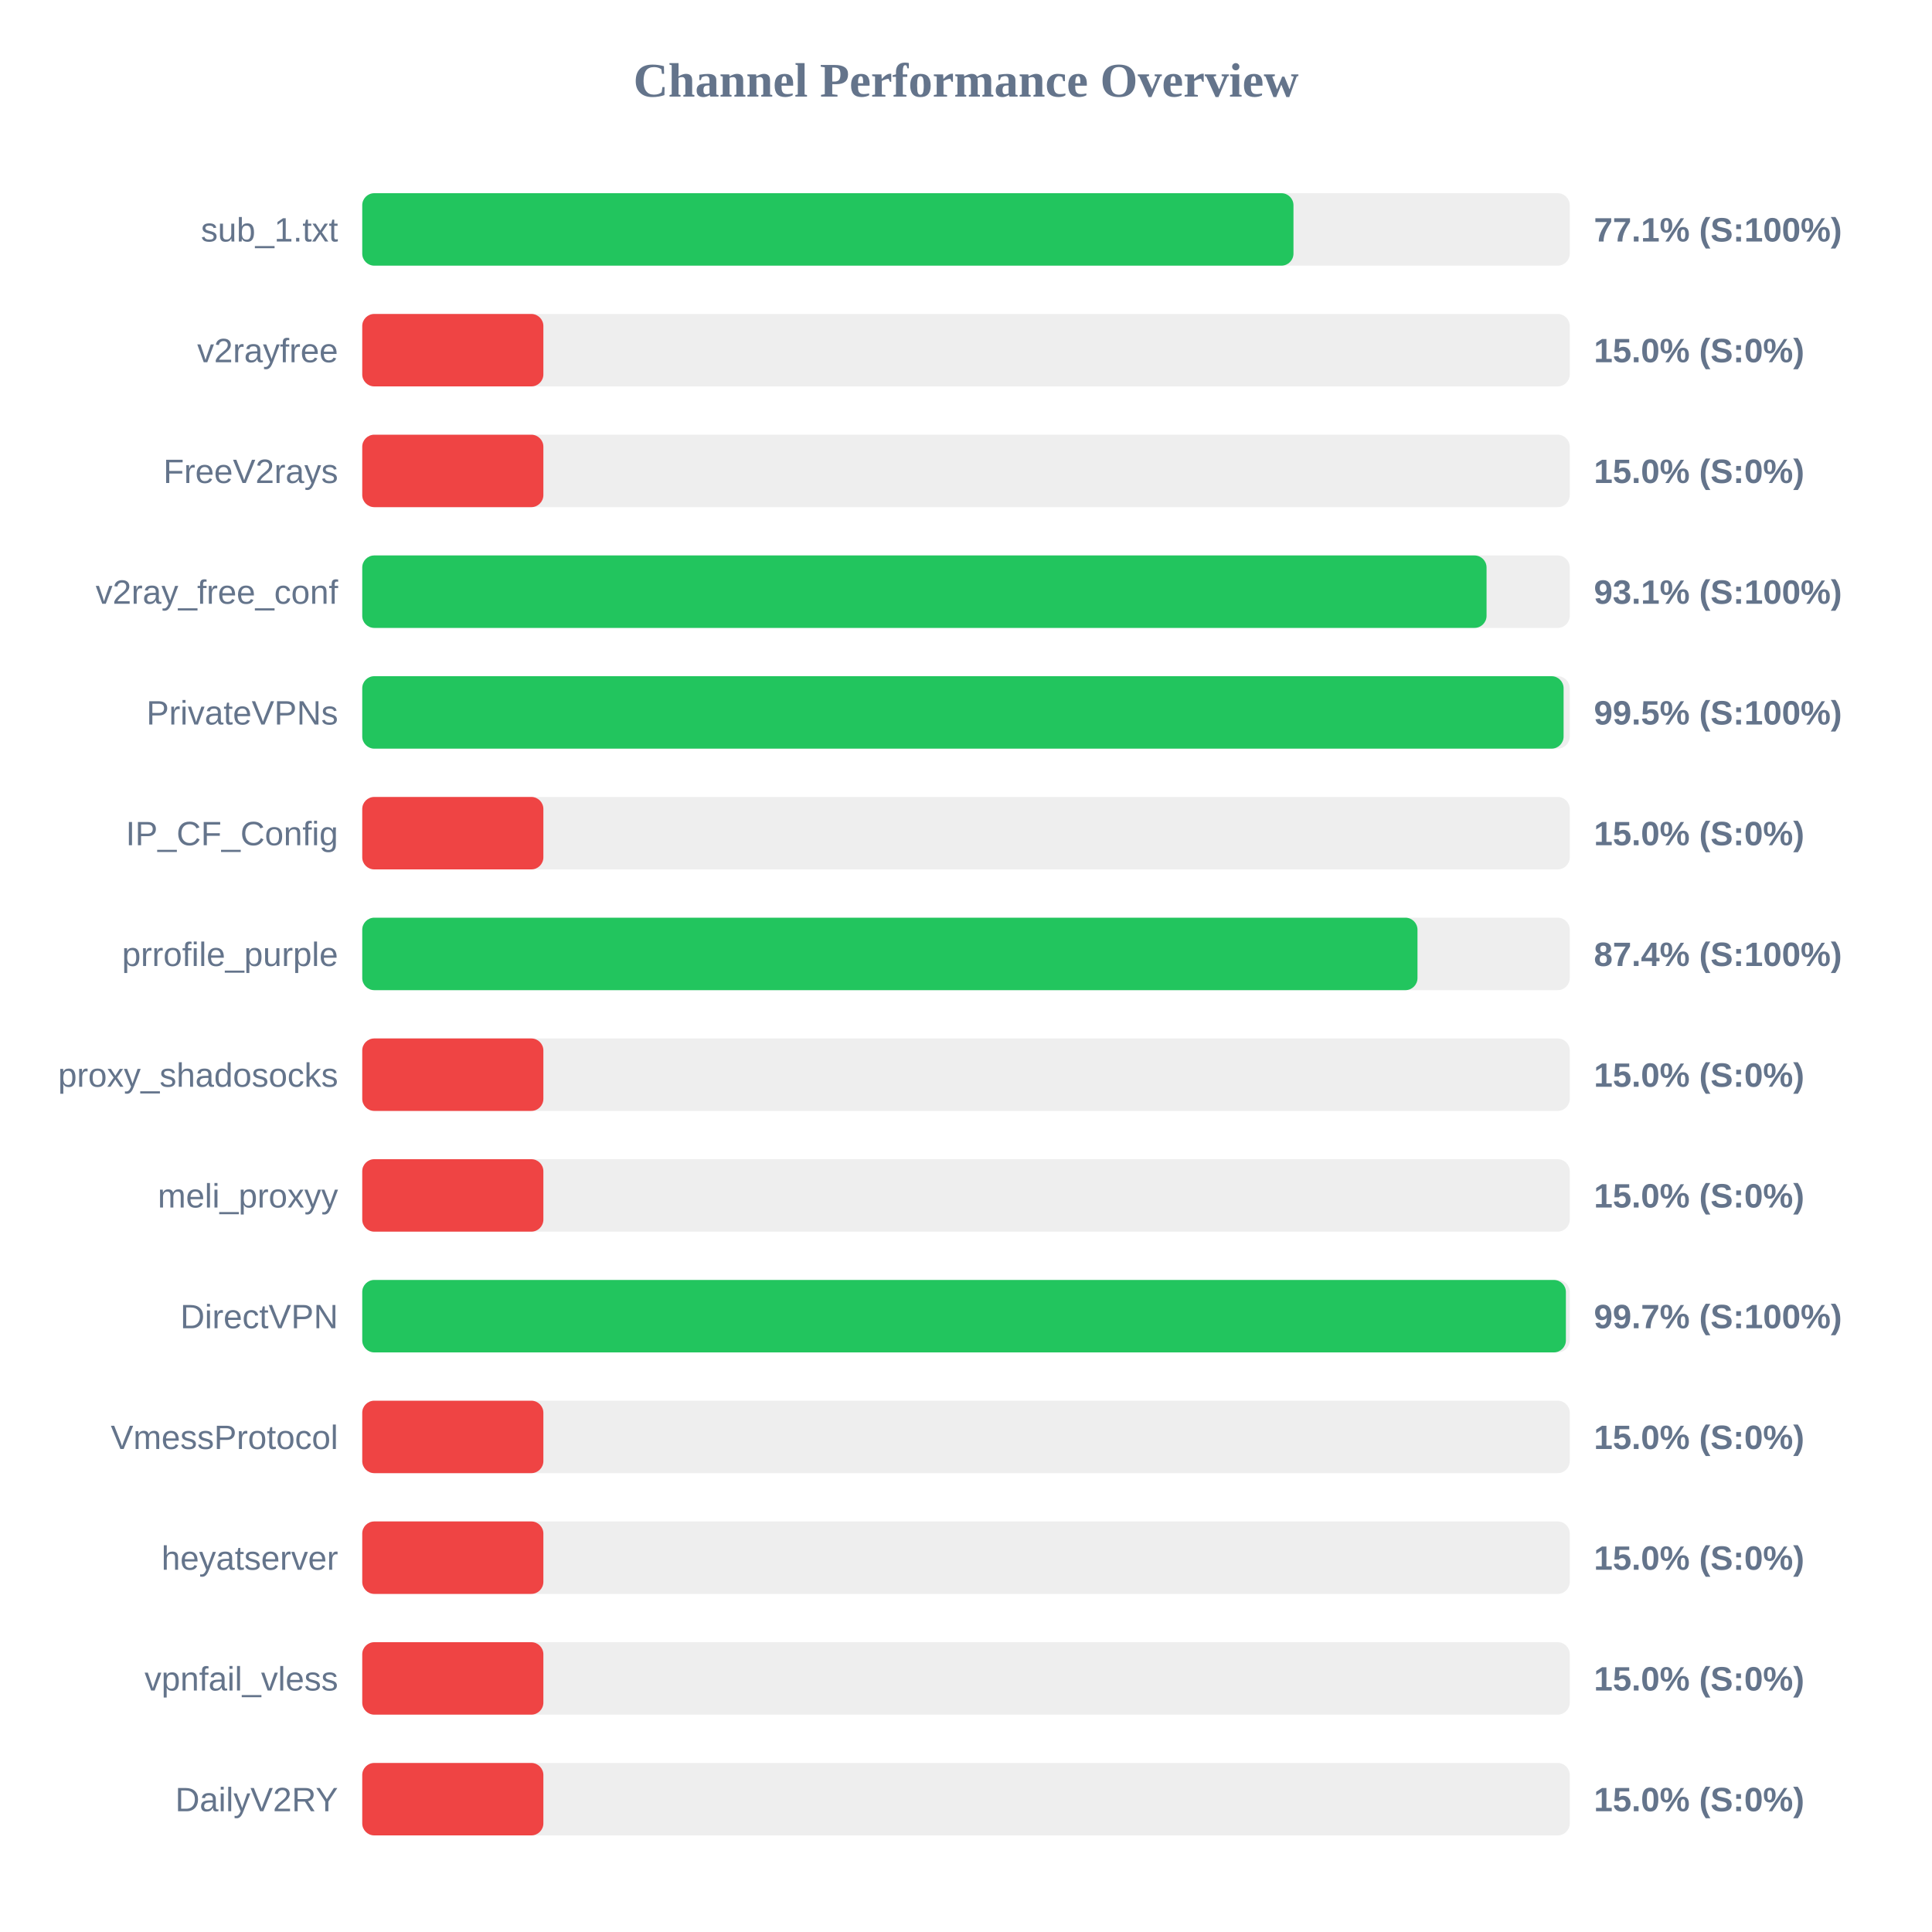
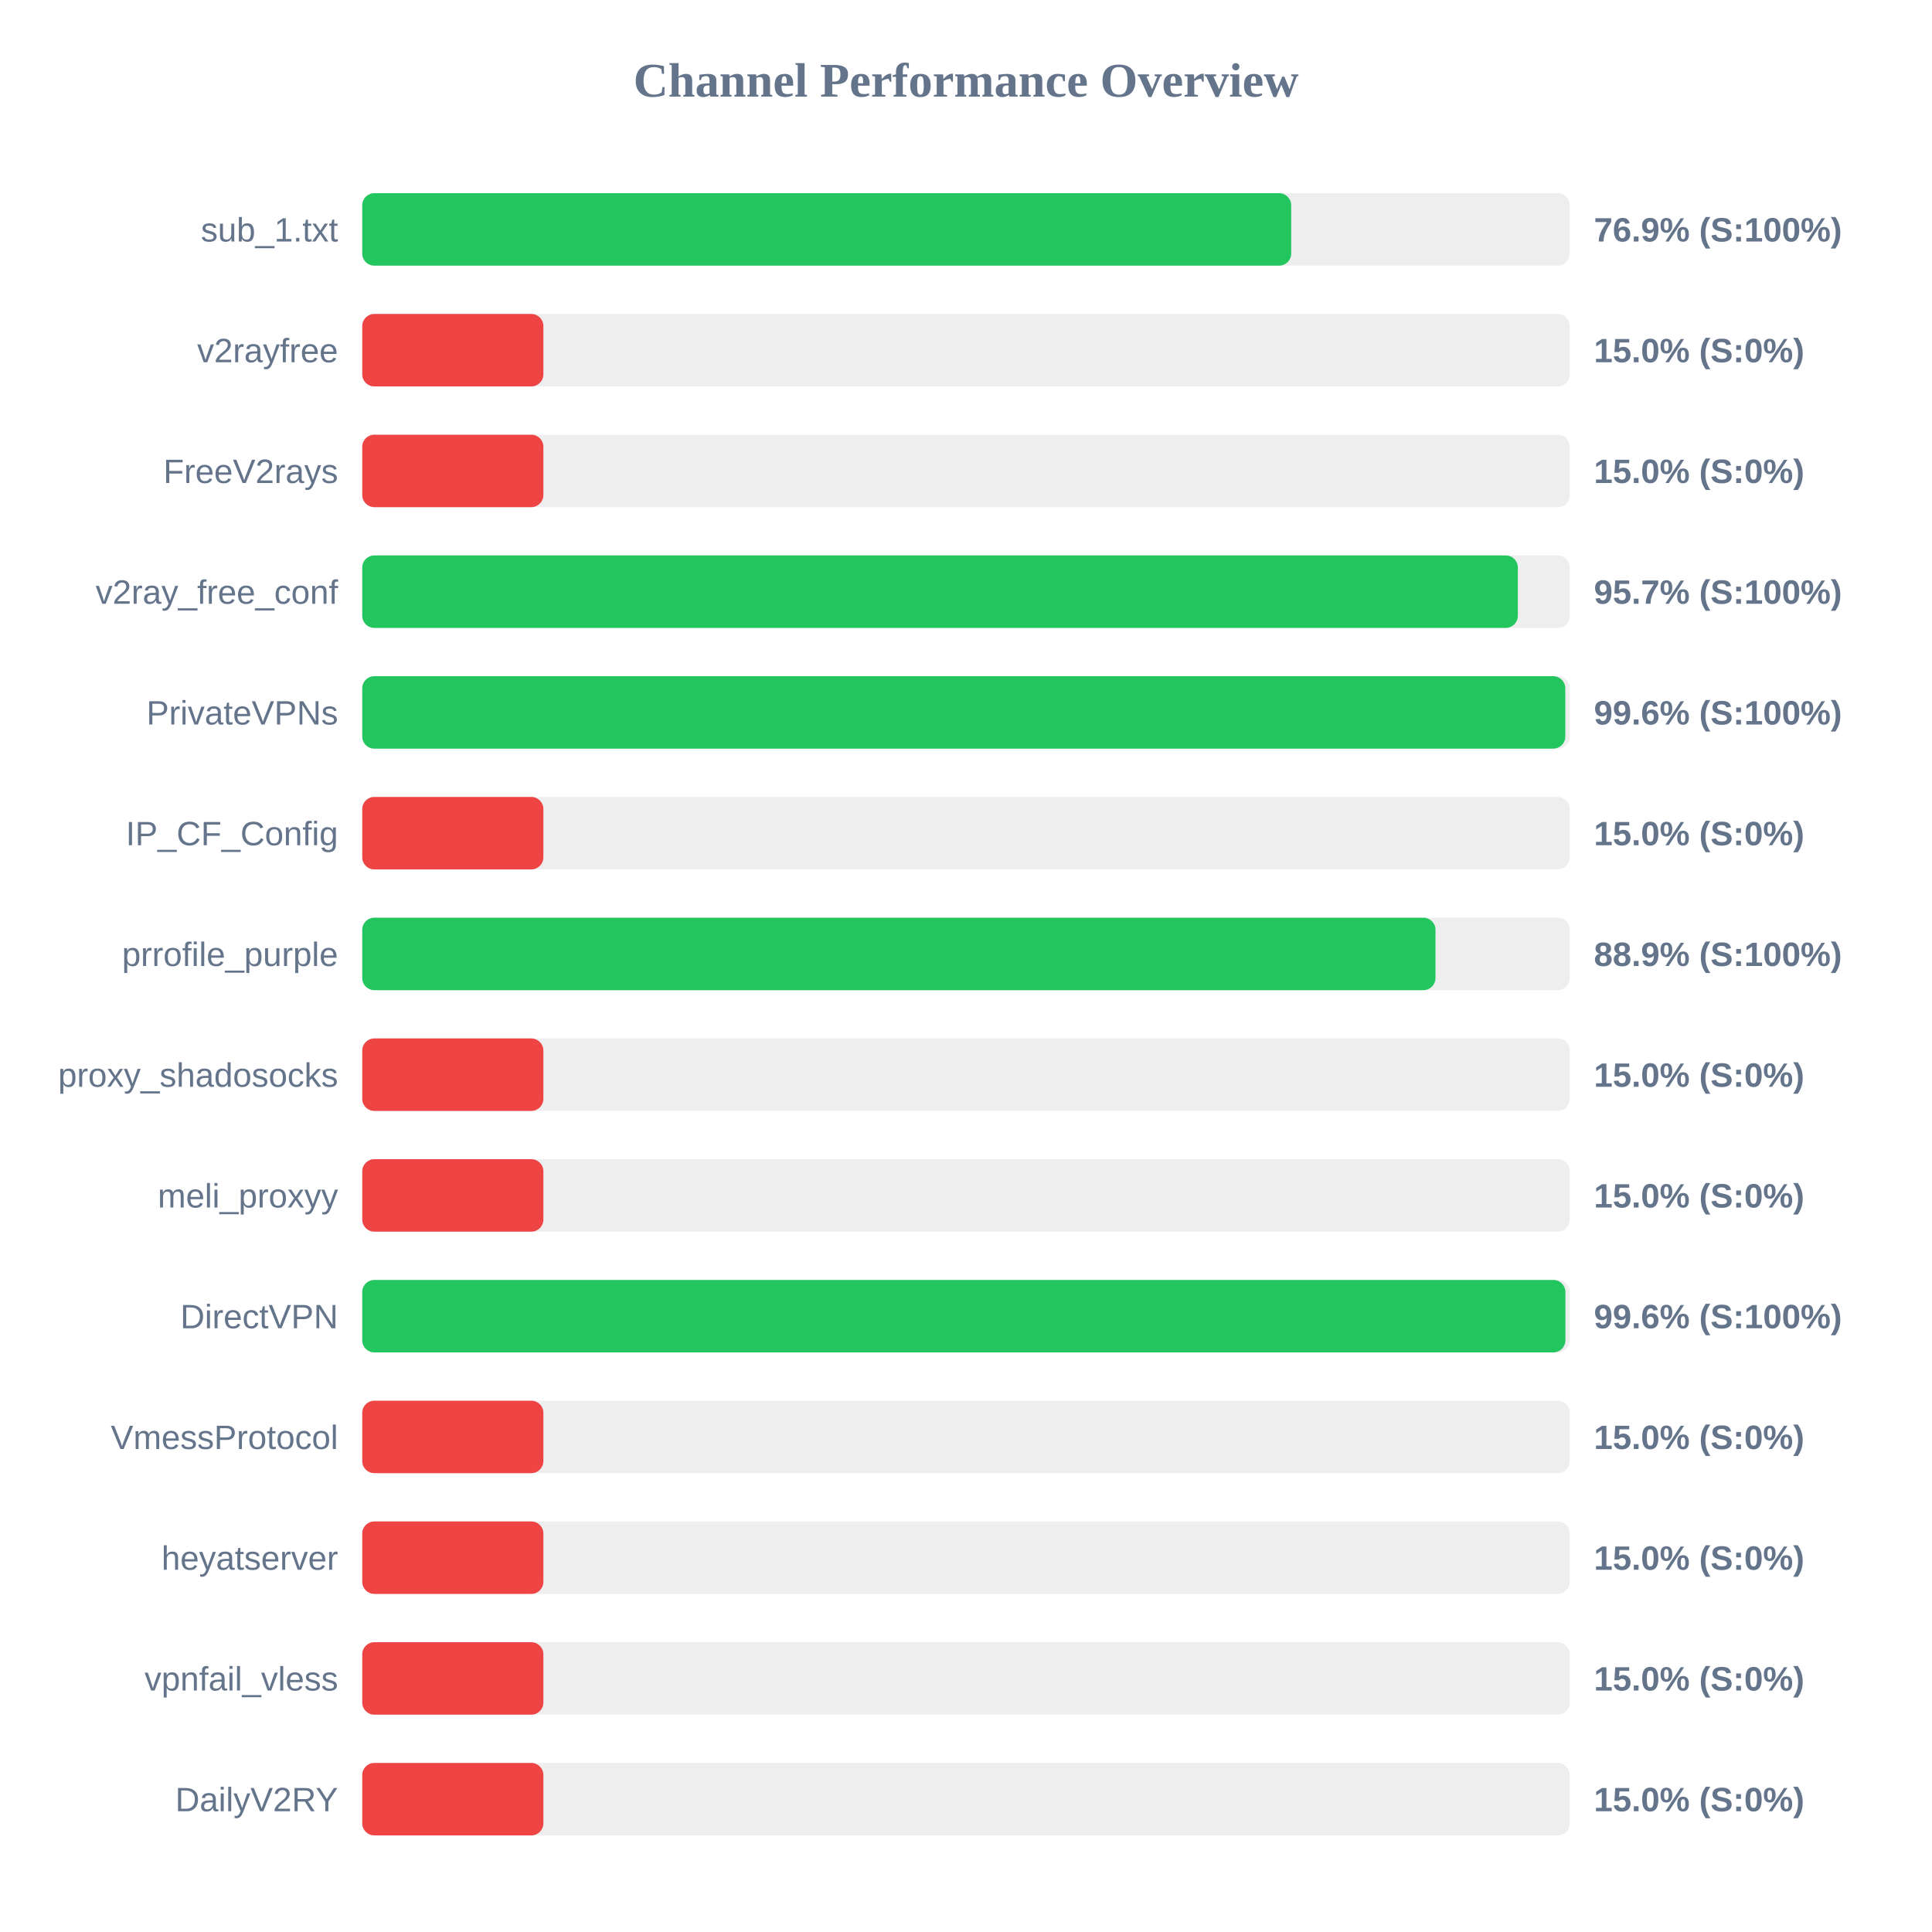
<svg xmlns="http://www.w3.org/2000/svg" width="800" height="800" version="1.1">
  <style>
        .row { font: 14px Arial; fill: #64748b; }
        .score { font: bold 14px Arial; fill: #64748b; }
    </style>
  <text x="400" y="40" text-anchor="middle" font-size="20px" font-weight="bold" fill="#64748b">Channel Performance Overview</text>
  <rect x="150" y="80" width="500" height="30" fill="#eee" rx="5" />
-   <rect x="150" y="80" width="385.6" height="30" fill="#22c55e" rx="5" />
+   <rect x="150" y="80" width="384.65" height="30" fill="#22c55e" rx="5" />
  <text x="140" y="100" text-anchor="end" class="row">sub_1.txt</text>
-   <text x="660" y="100" text-anchor="start" class="score">77.1% (S:100%)</text>
+   <text x="660" y="100" text-anchor="start" class="score">76.9% (S:100%)</text>
  <rect x="150" y="130" width="500" height="30" fill="#eee" rx="5" />
  <rect x="150" y="130" width="75.0" height="30" fill="#ef4444" rx="5" />
  <text x="140" y="150" text-anchor="end" class="row">v2rayfree</text>
  <text x="660" y="150" text-anchor="start" class="score">15.0% (S:0%)</text>
  <rect x="150" y="180" width="500" height="30" fill="#eee" rx="5" />
  <rect x="150" y="180" width="75.0" height="30" fill="#ef4444" rx="5" />
  <text x="140" y="200" text-anchor="end" class="row">FreeV2rays</text>
  <text x="660" y="200" text-anchor="start" class="score">15.0% (S:0%)</text>
  <rect x="150" y="230" width="500" height="30" fill="#eee" rx="5" />
-   <rect x="150" y="230" width="465.55" height="30" fill="#22c55e" rx="5" />
+   <rect x="150" y="230" width="478.5" height="30" fill="#22c55e" rx="5" />
  <text x="140" y="250" text-anchor="end" class="row">v2ray_free_conf</text>
-   <text x="660" y="250" text-anchor="start" class="score">93.1% (S:100%)</text>
+   <text x="660" y="250" text-anchor="start" class="score">95.7% (S:100%)</text>
  <rect x="150" y="280" width="500" height="30" fill="#eee" rx="5" />
-   <rect x="150" y="280" width="497.45" height="30" fill="#22c55e" rx="5" />
+   <rect x="150" y="280" width="498.15" height="30" fill="#22c55e" rx="5" />
  <text x="140" y="300" text-anchor="end" class="row">PrivateVPNs</text>
-   <text x="660" y="300" text-anchor="start" class="score">99.5% (S:100%)</text>
+   <text x="660" y="300" text-anchor="start" class="score">99.6% (S:100%)</text>
  <rect x="150" y="330" width="500" height="30" fill="#eee" rx="5" />
  <rect x="150" y="330" width="75.0" height="30" fill="#ef4444" rx="5" />
  <text x="140" y="350" text-anchor="end" class="row">IP_CF_Config</text>
  <text x="660" y="350" text-anchor="start" class="score">15.0% (S:0%)</text>
  <rect x="150" y="380" width="500" height="30" fill="#eee" rx="5" />
-   <rect x="150" y="380" width="436.95" height="30" fill="#22c55e" rx="5" />
+   <rect x="150" y="380" width="444.4" height="30" fill="#22c55e" rx="5" />
  <text x="140" y="400" text-anchor="end" class="row">prrofile_purple</text>
-   <text x="660" y="400" text-anchor="start" class="score">87.4% (S:100%)</text>
+   <text x="660" y="400" text-anchor="start" class="score">88.9% (S:100%)</text>
  <rect x="150" y="430" width="500" height="30" fill="#eee" rx="5" />
  <rect x="150" y="430" width="75.0" height="30" fill="#ef4444" rx="5" />
  <text x="140" y="450" text-anchor="end" class="row">proxy_shadosocks</text>
  <text x="660" y="450" text-anchor="start" class="score">15.0% (S:0%)</text>
  <rect x="150" y="480" width="500" height="30" fill="#eee" rx="5" />
  <rect x="150" y="480" width="75.0" height="30" fill="#ef4444" rx="5" />
  <text x="140" y="500" text-anchor="end" class="row">meli_proxyy</text>
  <text x="660" y="500" text-anchor="start" class="score">15.0% (S:0%)</text>
  <rect x="150" y="530" width="500" height="30" fill="#eee" rx="5" />
-   <rect x="150" y="530" width="498.4" height="30" fill="#22c55e" rx="5" />
+   <rect x="150" y="530" width="498.2" height="30" fill="#22c55e" rx="5" />
  <text x="140" y="550" text-anchor="end" class="row">DirectVPN</text>
-   <text x="660" y="550" text-anchor="start" class="score">99.7% (S:100%)</text>
+   <text x="660" y="550" text-anchor="start" class="score">99.6% (S:100%)</text>
  <rect x="150" y="580" width="500" height="30" fill="#eee" rx="5" />
  <rect x="150" y="580" width="75.0" height="30" fill="#ef4444" rx="5" />
  <text x="140" y="600" text-anchor="end" class="row">VmessProtocol</text>
  <text x="660" y="600" text-anchor="start" class="score">15.0% (S:0%)</text>
  <rect x="150" y="630" width="500" height="30" fill="#eee" rx="5" />
  <rect x="150" y="630" width="75.0" height="30" fill="#ef4444" rx="5" />
  <text x="140" y="650" text-anchor="end" class="row">heyatserver</text>
  <text x="660" y="650" text-anchor="start" class="score">15.0% (S:0%)</text>
  <rect x="150" y="680" width="500" height="30" fill="#eee" rx="5" />
  <rect x="150" y="680" width="75.0" height="30" fill="#ef4444" rx="5" />
  <text x="140" y="700" text-anchor="end" class="row">vpnfail_vless</text>
  <text x="660" y="700" text-anchor="start" class="score">15.0% (S:0%)</text>
  <rect x="150" y="730" width="500" height="30" fill="#eee" rx="5" />
  <rect x="150" y="730" width="75.0" height="30" fill="#ef4444" rx="5" />
  <text x="140" y="750" text-anchor="end" class="row">DailyV2RY</text>
  <text x="660" y="750" text-anchor="start" class="score">15.0% (S:0%)</text>
</svg>
